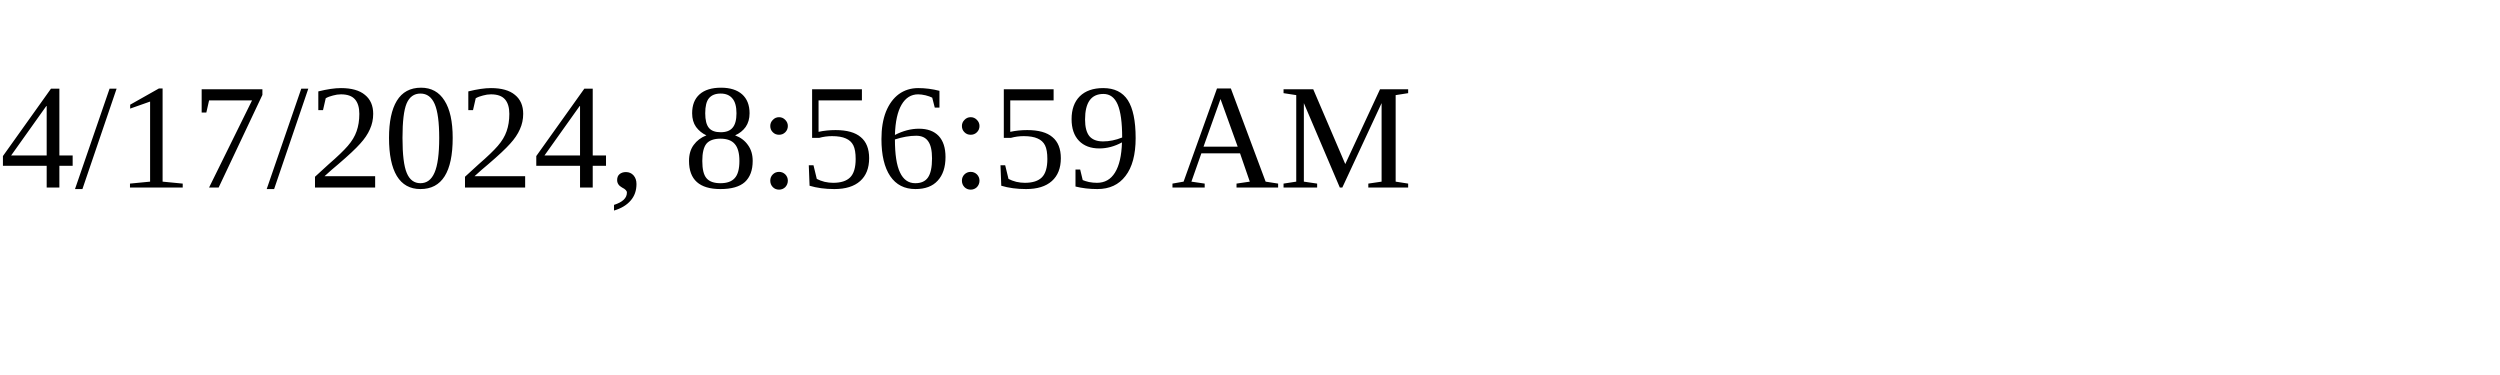
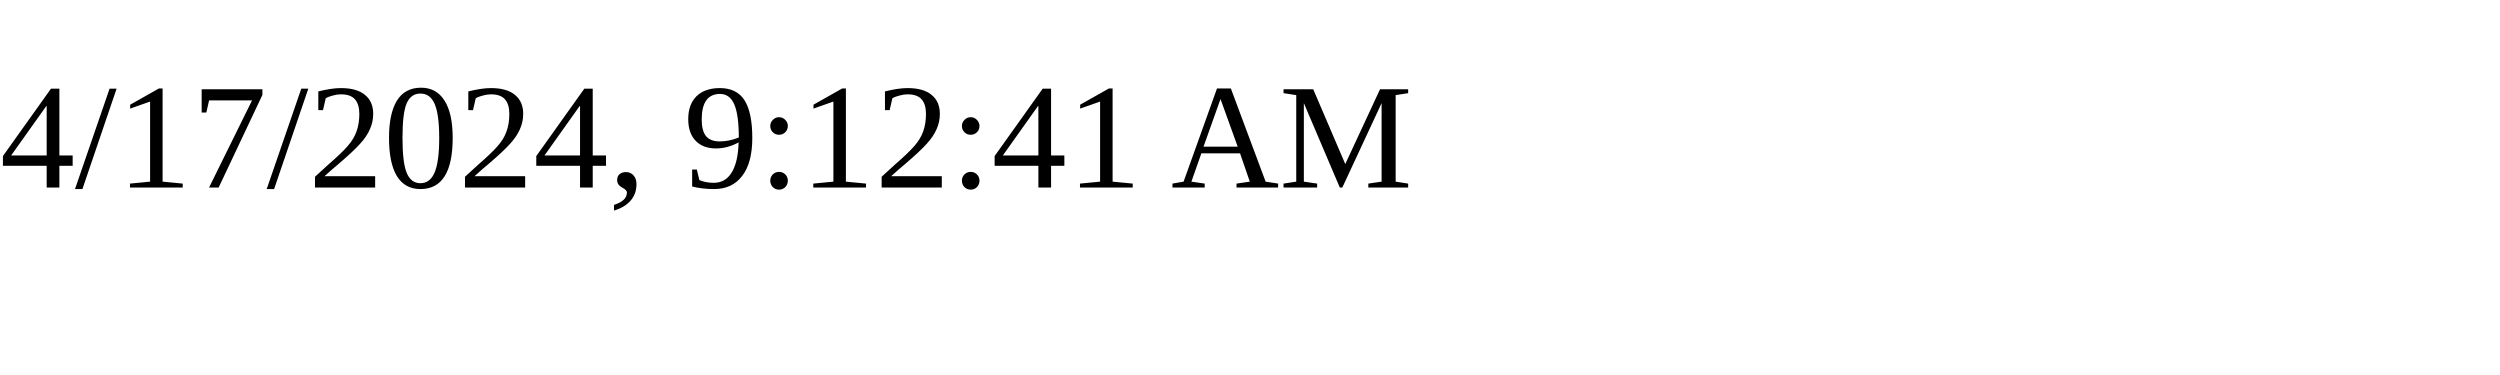
<svg xmlns="http://www.w3.org/2000/svg" height="30" width="200">
-   <text x="0" y="15">4/17/2024, 8:56:59 AM</text>
+   <text x="0" y="15">4/17/2024, 9:12:41 AM</text>
</svg>
